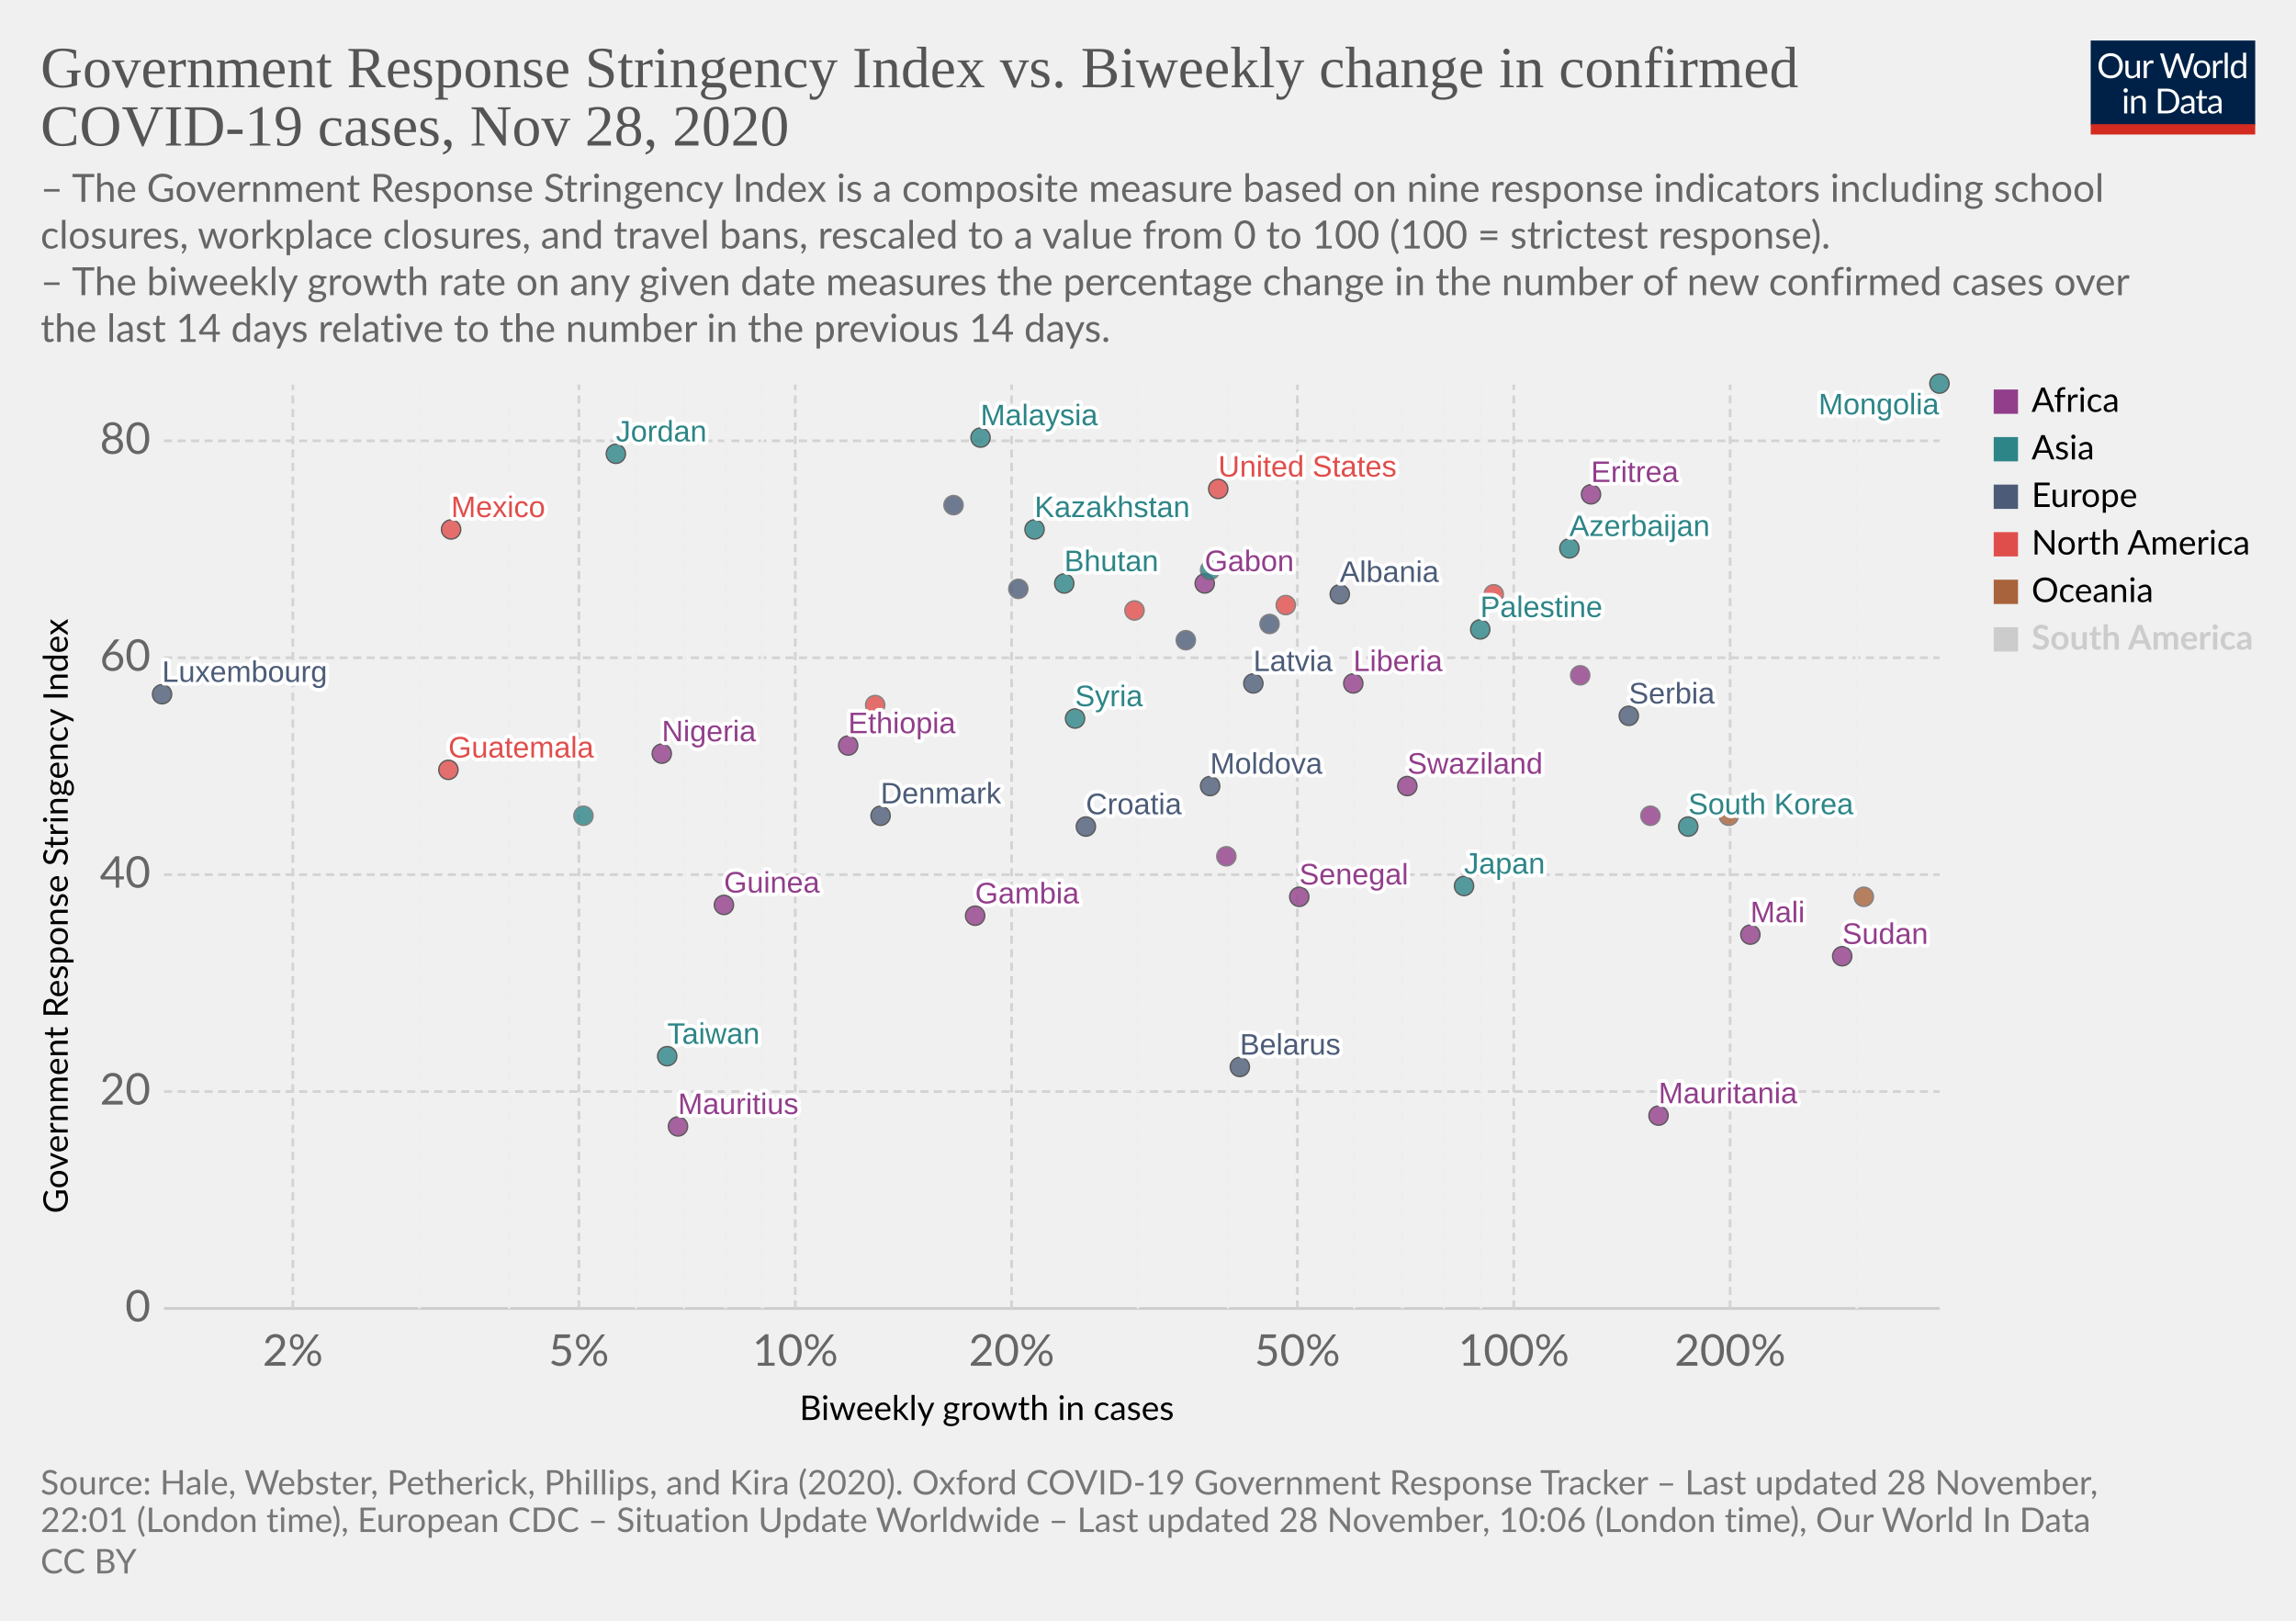
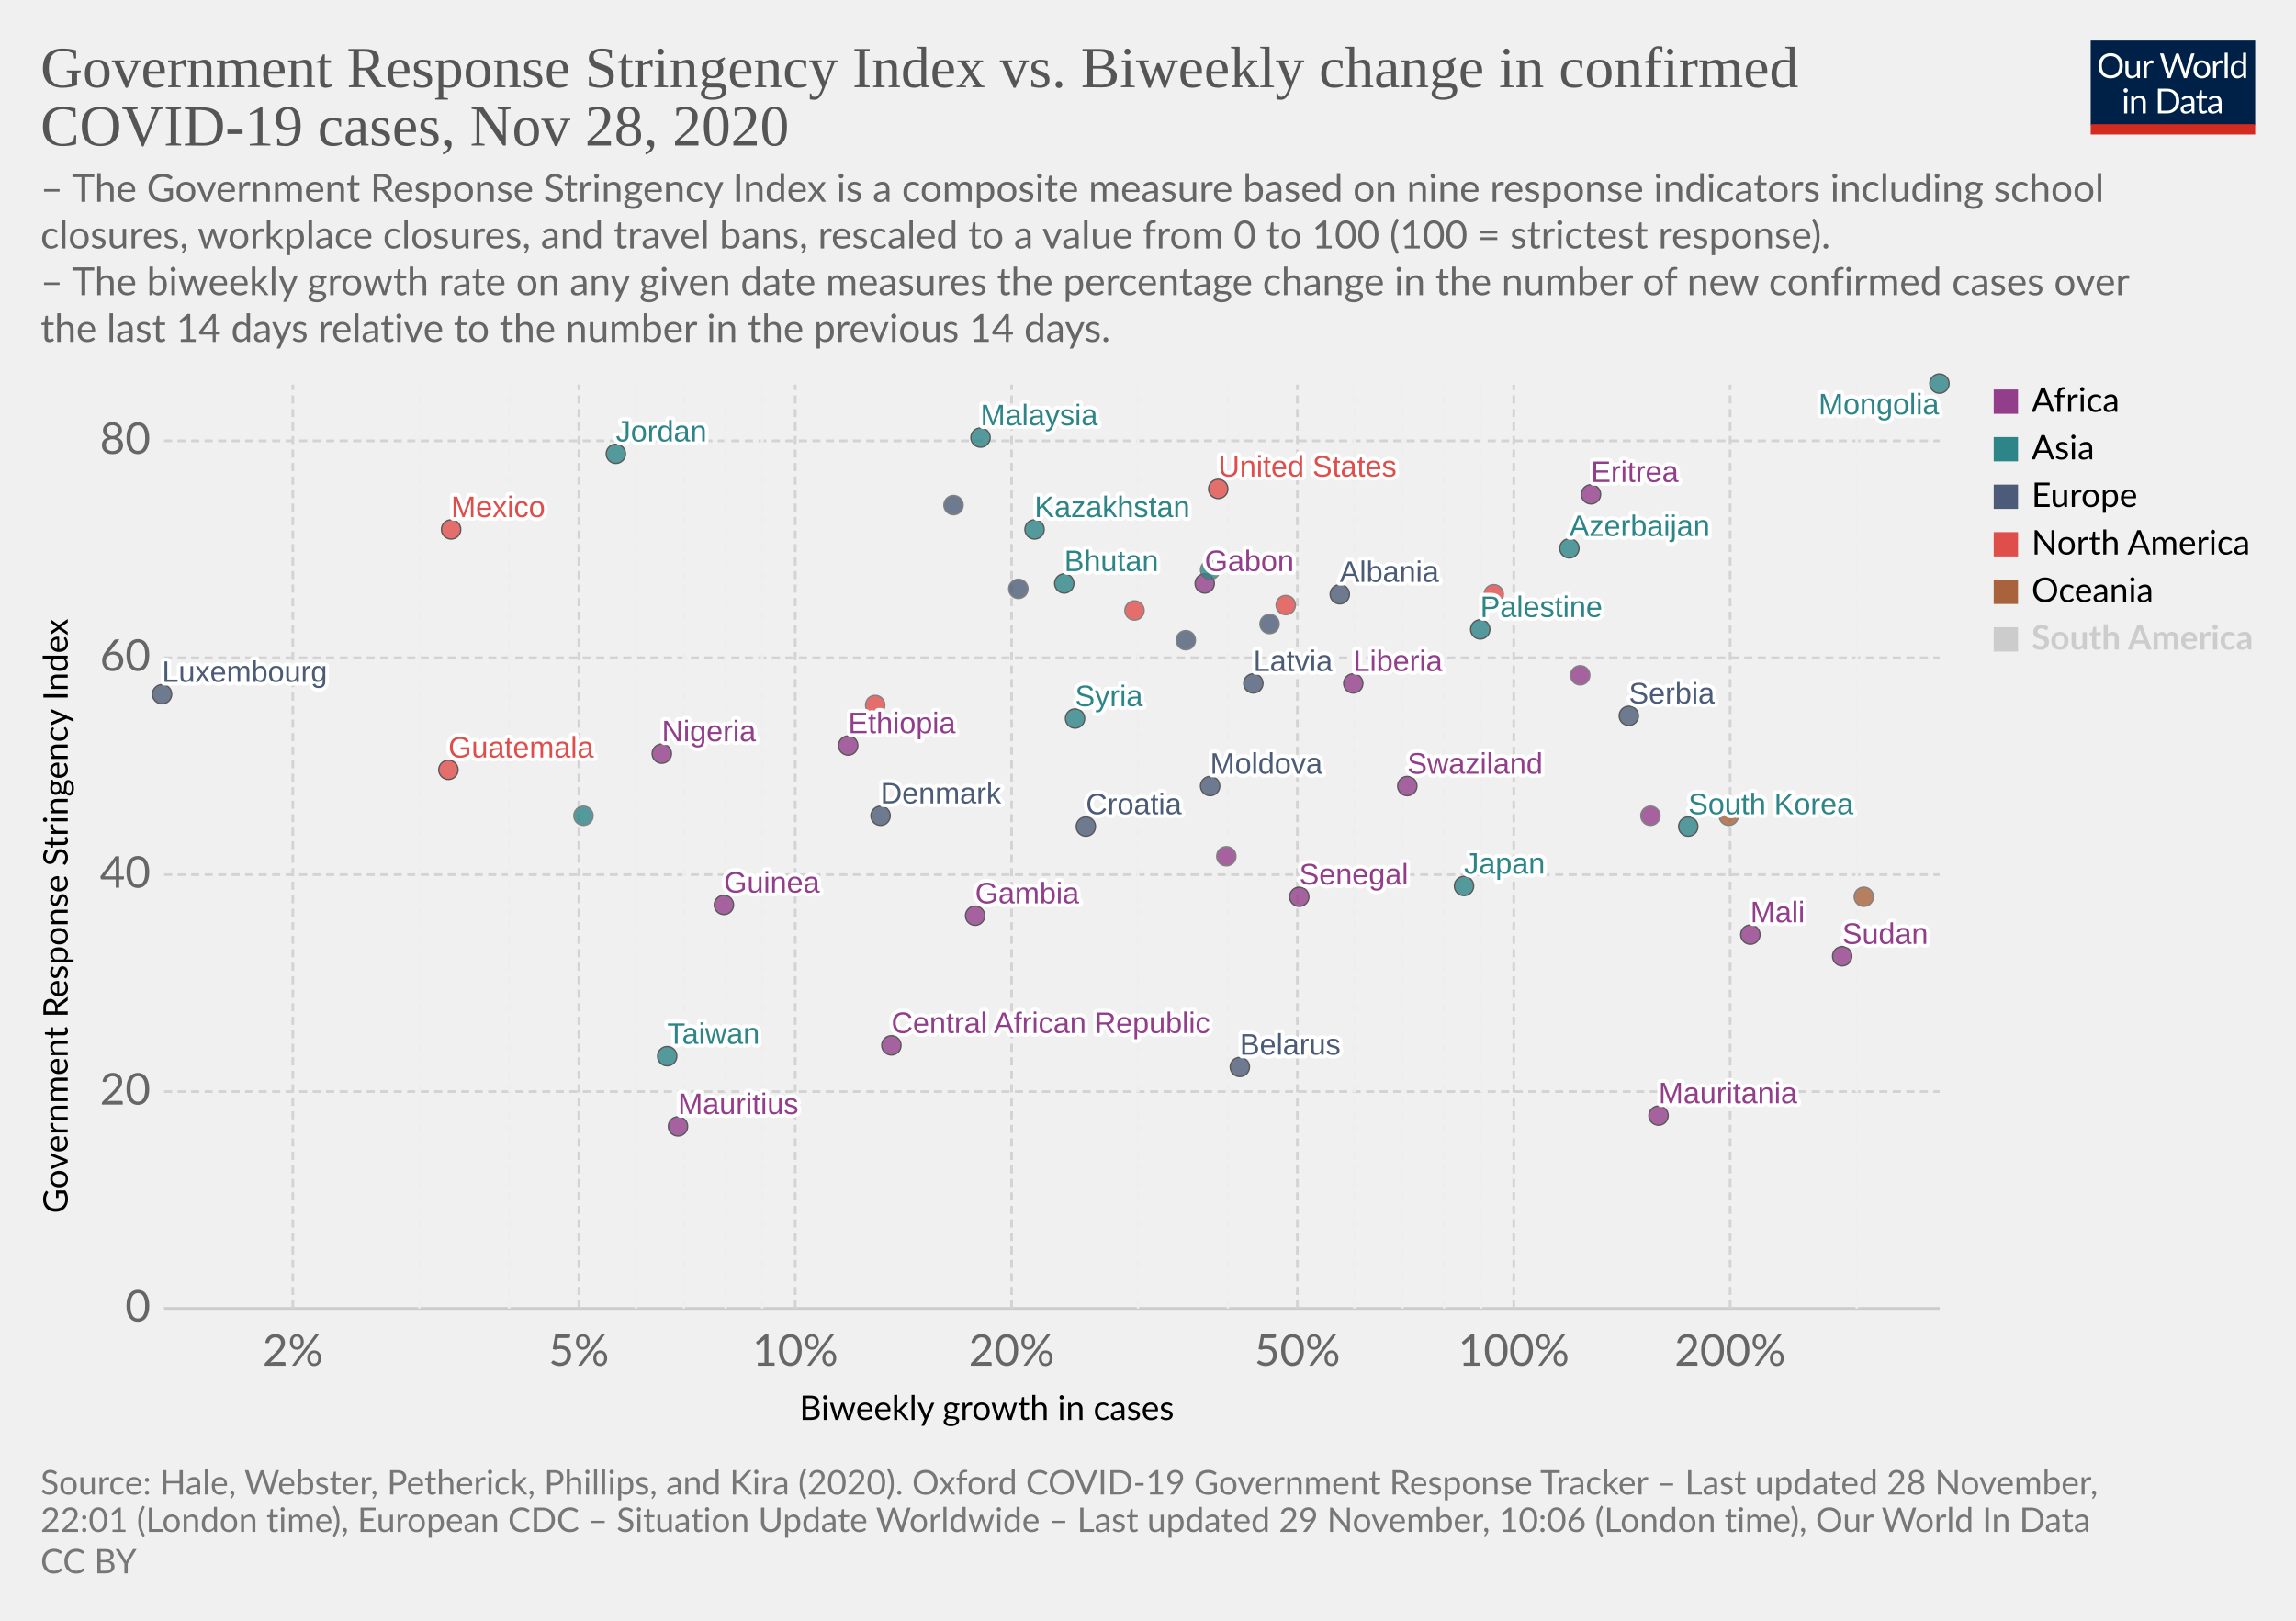
<svg xmlns="http://www.w3.org/2000/svg" version="1.1" style="background-color:#fff;-webkit-font-smoothing:antialiased" width="850" height="600" viewBox="0 0 850 600" font-family="Lato,'Helvetica Neue',Helvetica,Arial,sans-serif" font-size="18" text-rendering="optimizeLegibility">
  <g class="HeaderView">
    <g transform="matrix(.29 0 0 .29 774 15)">
      <svg width="210" height="120" viewBox="0 0 210 120" fill="none">
        <g clip-path="url(#clip0)">
          <path d="M0 0h210v107.89H0V0z" fill="#002147" />
          <path d="M40.98 32.25c0 2.36-.38 4.53-1.12 6.51a14.26 14.26 0 01-8.1 8.4c-1.9.78-4.02 1.17-6.34 1.17a16.6 16.6 0 01-6.33-1.17 14.31 14.31 0 01-8.08-8.4 18.29 18.29 0 01-1.12-6.51c0-2.36.38-4.53 1.12-6.5a14.32 14.32 0 018.07-8.44c1.92-.8 4.03-1.19 6.34-1.19 2.32 0 4.43.4 6.34 1.19 1.92.8 3.56 1.9 4.93 3.34a14.87 14.87 0 013.17 5.1 18.1 18.1 0 011.12 6.5zm-4.38 0c0-1.94-.26-3.68-.8-5.22a10.91 10.91 0 00-2.24-3.89 9.68 9.68 0 00-3.52-2.46 11.95 11.95 0 00-4.62-.86c-1.68 0-3.21.28-4.6.86a9.88 9.88 0 00-3.54 2.46 10.91 10.91 0 00-2.24 3.9c-.53 1.53-.8 3.27-.8 5.2 0 1.94.27 3.68.8 5.22a11.17 11.17 0 002.24 3.9 10.01 10.01 0 003.55 2.44c1.38.56 2.9.83 4.6.83 1.7 0 3.24-.27 4.61-.83a9.8 9.8 0 003.52-2.44 11.17 11.17 0 002.25-3.9c.53-1.54.8-3.28.8-5.21zm26.22-6.54V48H60.5c-.56 0-.9-.27-1.05-.81l-.31-2.4a12.45 12.45 0 01-3.26 2.6c-1.2.64-2.58.96-4.13.96-1.22 0-2.3-.2-3.24-.6a6.52 6.52 0 01-2.33-1.7 7.37 7.37 0 01-1.43-2.67c-.3-1.04-.46-2.2-.46-3.45V25.7h3.91v14.22c0 1.68.38 2.99 1.15 3.91.77.93 1.96 1.39 3.54 1.39 1.16 0 2.24-.27 3.23-.82a10.42 10.42 0 002.8-2.28V25.7h3.91zm8.61 4.47a9.94 9.94 0 012.6-3.56 5.64 5.64 0 013.76-1.3c.47 0 .92.05 1.34.15.44.1.83.27 1.17.49l-.3 2.92c-.09.37-.3.55-.66.55-.2 0-.5-.04-.9-.13a6.21 6.21 0 00-3.24.18c-.54.2-1.03.5-1.47.92-.42.4-.81.9-1.17 1.5-.33.58-.64 1.26-.92 2.02V48H67.7V25.71h2.25c.42 0 .72.08.88.25.16.16.27.44.33.83l.26 3.39zm61.16-13.7L122.75 48h-3.82l-7.99-24.05a21.95 21.95 0 01-.42-1.58 38.36 38.36 0 01-.44 1.58L102.05 48h-3.83L88.4 16.47h3.54c.38 0 .7.1.95.29.26.2.43.43.5.73l6.52 21.9c.1.4.2.83.28 1.28.1.46.2.94.29 1.46l.3-1.46c.12-.47.25-.9.38-1.27l7.41-21.91c.1-.25.26-.48.51-.69.27-.22.58-.33.95-.33h1.23c.38 0 .69.1.92.29.24.2.41.43.53.73l7.4 21.9a28.4 28.4 0 01.68 2.62 29.52 29.52 0 01.52-2.61l6.54-21.91c.07-.27.23-.5.48-.7.27-.21.58-.32.95-.32h3.32zm9.35 8.88c1.63 0 3.1.27 4.4.82a9.43 9.43 0 015.46 5.94c.5 1.4.74 2.98.74 4.73 0 1.76-.25 3.34-.74 4.75a9.43 9.43 0 01-5.46 5.92c-1.3.52-2.77.79-4.4.79-1.64 0-3.12-.27-4.44-.8a9.42 9.42 0 01-3.35-2.3c-.92-1-1.63-2.2-2.13-3.61-.49-1.41-.73-3-.73-4.75s.24-3.33.73-4.73c.5-1.43 1.2-2.64 2.13-3.63a9.4 9.4 0 013.35-2.31c1.32-.55 2.8-.82 4.44-.82zm0 19.89c2.2 0 3.84-.73 4.93-2.2 1.08-1.48 1.63-3.54 1.63-6.18 0-2.66-.55-4.72-1.63-6.2-1.09-1.49-2.73-2.23-4.93-2.23-1.12 0-2.09.2-2.93.57a5.7 5.7 0 00-2.06 1.65 7.5 7.5 0 00-1.24 2.67c-.26 1.04-.4 2.22-.4 3.54 0 2.64.55 4.7 1.64 6.18 1.1 1.47 2.76 2.2 4.99 2.2zm17.97-15.07a9.94 9.94 0 012.6-3.56 5.64 5.64 0 013.76-1.3c.47 0 .91.05 1.34.15.44.1.83.27 1.16.49l-.28 2.92c-.09.37-.31.55-.66.55-.2 0-.5-.04-.9-.13a6.2 6.2 0 00-3.24.18c-.54.2-1.03.5-1.47.92-.43.4-.82.9-1.17 1.5a13.1 13.1 0 00-.92 2.02V48h-3.94V25.71h2.24c.43 0 .72.08.88.25.17.16.28.44.33.83l.27 3.39zm15.04-14.59V48h-3.92V15.6h3.92zm19.55 15.43a6.22 6.22 0 00-2.38-2.05 6.7 6.7 0 00-2.86-.6c-2.07 0-3.66.75-4.77 2.23-1.12 1.48-1.68 3.6-1.68 6.33 0 1.46.13 2.7.38 3.74a7.29 7.29 0 001.1 2.56 4.35 4.35 0 001.78 1.45c.7.3 1.5.46 2.4.46 1.29 0 2.41-.3 3.36-.88a9.6 9.6 0 002.67-2.49V31.02zm3.91-15.43V48h-2.33c-.56 0-.9-.27-1.06-.81l-.35-2.71a12.13 12.13 0 01-3.25 2.77 8.28 8.28 0 01-4.23 1.06 7.31 7.31 0 01-6.14-2.9c-.73-.96-1.3-2.15-1.69-3.57a18.35 18.35 0 01.07-9.48 11.29 11.29 0 011.89-3.7 8.7 8.7 0 017.06-3.34 7.96 7.96 0 016.12 2.62V15.59h3.91zM46.61 70.71V93H42.7V70.71h3.91zm.84-7c0 .39-.08.75-.24 1.09a2.81 2.81 0 01-1.52 1.47 2.67 2.67 0 01-2.16 0 2.9 2.9 0 01-1.45-1.47 2.67 2.67 0 010-2.16c.15-.35.35-.65.6-.9.25-.27.53-.47.85-.62a2.67 2.67 0 012.16 0c.35.15.65.35.9.62.27.25.47.55.62.9.16.34.24.7.24 1.08zm7.97 10.24c.49-.54 1-1.04 1.54-1.48a9.85 9.85 0 013.66-1.84 8.96 8.96 0 015.43.35c.94.4 1.72.97 2.33 1.71a7.36 7.36 0 011.43 2.67c.32 1.04.49 2.19.49 3.45V93h-3.94V78.81c0-1.69-.4-3-1.17-3.92-.76-.93-1.93-1.4-3.5-1.4a6.6 6.6 0 00-3.25.83c-1 .56-1.92 1.31-2.77 2.27V93h-3.94V70.71h2.35c.56 0 .9.28 1.04.82l.3 2.42zm57.7 3.3c0 2.36-.37 4.5-1.11 6.44a14.3 14.3 0 01-3.17 4.98 14.1 14.1 0 01-4.93 3.2c-1.9.76-4.02 1.13-6.33 1.13H85.8V61.47h11.77c2.31 0 4.42.39 6.33 1.15a13.8 13.8 0 018.1 8.18 17.75 17.75 0 011.12 6.45zm-4.37 0c0-1.94-.26-3.67-.8-5.2a10.94 10.94 0 00-2.23-3.87 9.57 9.57 0 00-3.53-2.42 12.23 12.23 0 00-4.61-.83h-7.5v24.62h7.5c1.7 0 3.24-.28 4.61-.84a9.7 9.7 0 003.53-2.4 10.94 10.94 0 002.24-3.87c.53-1.53.8-3.26.8-5.2zm19.8 5.72c-1.8.06-3.34.2-4.62.44-1.26.22-2.3.51-3.1.88-.8.36-1.37.8-1.74 1.3-.35.5-.53 1.05-.53 1.67 0 .58.1 1.1.3 1.52a3 3 0 00.76 1.05c.34.27.73.46 1.17.6.45.11.94.17 1.45.17a7.28 7.28 0 003.5-.81 11.95 11.95 0 002.82-2.2v-4.62zm-12.65-9.11a12.73 12.73 0 013.98-2.66c1.43-.59 3-.88 4.73-.88 1.25 0 2.36.2 3.33.61a6.81 6.81 0 013.94 4.38c.33 1.04.5 2.19.5 3.43V93h-1.74a1.8 1.8 0 01-.88-.18c-.2-.13-.36-.38-.48-.74l-.44-2.12c-.59.55-1.16 1.03-1.72 1.46a9.48 9.48 0 01-3.74 1.7c-.69.15-1.46.23-2.3.23-.87 0-1.69-.12-2.45-.35a5.34 5.34 0 01-3.34-2.93 6.64 6.64 0 01-.49-2.64c0-.88.25-1.72.73-2.53a6.33 6.33 0 012.35-2.17c1.09-.63 2.5-1.15 4.25-1.54 1.75-.41 3.89-.65 6.42-.7v-1.75c0-1.73-.37-3.03-1.12-3.91-.75-.9-1.84-1.34-3.28-1.34-.97 0-1.78.12-2.44.37-.64.23-1.2.5-1.7.81l-1.23.82c-.33.23-.67.35-1 .35-.27 0-.5-.07-.69-.2a2.1 2.1 0 01-.48-.53l-.7-1.25zm27.67 19.5c-1.76 0-3.12-.5-4.07-1.48-.94-.98-1.41-2.4-1.41-4.25V74h-2.68a.9.9 0 01-.6-.2c-.16-.14-.24-.36-.24-.66v-1.56l3.65-.46.9-6.89a.9.9 0 01.29-.52.88.88 0 01.62-.22H142v7.67h6.44V74H142v13.38c0 .94.22 1.63.68 2.09.45.45 1.04.68 1.76.68a3.21 3.21 0 001.85-.53l.55-.35c.16-.12.3-.18.41-.18.2 0 .4.13.55.38l1.15 1.87a7.45 7.45 0 01-2.44 1.5c-.96.35-1.94.52-2.95.52zm19.68-10.4c-1.8.07-3.34.21-4.62.45-1.26.22-2.3.51-3.1.88-.8.36-1.37.8-1.74 1.3-.35.5-.53 1.05-.53 1.67 0 .58.1 1.1.3 1.52.18.42.44.77.76 1.05.34.27.73.46 1.17.6.45.11.94.17 1.45.17a7.3 7.3 0 003.5-.81 12.04 12.04 0 002.82-2.2v-4.62zm-12.65-9.1a12.72 12.72 0 013.99-2.66c1.42-.59 3-.88 4.72-.88 1.25 0 2.36.2 3.33.61a6.81 6.81 0 013.94 4.38c.33 1.04.5 2.19.5 3.43V93h-1.74a1.8 1.8 0 01-.88-.18c-.2-.13-.36-.38-.48-.74l-.44-2.12c-.59.55-1.16 1.03-1.72 1.46a9.48 9.48 0 01-3.74 1.7c-.69.15-1.46.23-2.3.23-.87 0-1.69-.12-2.45-.35a5.33 5.33 0 01-3.34-2.93 6.62 6.62 0 01-.49-2.64c0-.88.25-1.72.73-2.53a6.33 6.33 0 012.35-2.17c1.09-.63 2.5-1.15 4.25-1.54a31.2 31.2 0 016.42-.7v-1.75c0-1.73-.37-3.03-1.12-3.91-.75-.9-1.84-1.34-3.28-1.34-.97 0-1.78.12-2.44.37-.64.23-1.2.5-1.7.81-.46.3-.87.57-1.22.82-.34.23-.68.35-1.02.35-.26 0-.49-.07-.68-.2a1.88 1.88 0 01-.48-.53l-.7-1.25z" fill="#fff" />
          <path fill="#D42B21" d="M0 106.79h210V120H0z" />
        </g>
        <defs>
          <clipPath id="clip0">
            <path fill="#fff" d="M0 0h210v120H0z" />
          </clipPath>
        </defs>
      </svg>
    </g>
    <a href="https://ourworldindata.org/grapher/government-response-stringency-index-vs-biweekly-change-in-confirmed-covid-19-cases?time=latest" target="_blank" rel="noopener" font-family="&quot;Playfair Display&quot;,Georgia,&quot;Times New Roman&quot;,serif">
      <text font-size="21.6" x="15" y="32.3" fill="#555">
        <tspan x="15" y="32.28">Government Response Stringency Index vs. Biweekly change in confirmed</tspan>
        <tspan x="15" y="53.88">COVID-19 cases, Nov 28, 2020</tspan>
      </text>
    </a>
    <text font-size="14.4" x="15" y="74.7" fill="#666">
      <tspan x="15" y="74.72">– The Government Response Stringency Index is a composite measure based on nine response indicators including school</tspan>
      <tspan x="15" y="92">closures, workplace closures, and travel bans, rescaled to a value from 0 to 100 (100 = strictest response).</tspan>
      <tspan x="15" y="109.28"> – The biweekly growth rate on any given date measures the percentage change in the number of new confirmed cases over</tspan>
      <tspan x="15" y="126.56">the last 14 days relative to the number in the previous 14 days.</tspan>
    </text>
  </g>
  <g class="ScatterPlot">
    <g class="DualAxisView">
      <g class="HorizontalAxis">
        <text font-size="12.6" x="296" y="525.7">
          <tspan x="295.99" y="525.68">Biweekly growth in cases</tspan>
        </text>
        <text x="108.4" y="505.6" fill="#666" text-anchor="middle" font-size="16.2">2%</text>
        <text x="214.3" y="505.6" fill="#666" text-anchor="middle" font-size="16.2">5%</text>
        <text x="294.4" y="505.6" fill="#666" text-anchor="middle" font-size="16.2">10%</text>
        <text x="374.5" y="505.6" fill="#666" text-anchor="middle" font-size="16.2">20%</text>
        <text x="480.3" y="505.6" fill="#666" text-anchor="middle" font-size="16.2">50%</text>
        <text x="560.4" y="505.6" fill="#666" text-anchor="middle" font-size="16.2">100%</text>
        <text x="640.5" y="505.6" fill="#666" text-anchor="middle" font-size="16.2">200%</text>
      </g>
      <g class="VerticalAxis">
        <text font-size="12.6" x="-449.2" y="25.1" transform="rotate(-90)">
          <tspan x="-449.2" y="25.08">Government Response Stringency Index</tspan>
        </text>
        <text x="55.74" y="484.4" fill="#666" dominant-baseline="middle" text-anchor="end" font-size="16.2">0</text>
        <text x="55.74" y="404.1" fill="#666" dominant-baseline="middle" text-anchor="end" font-size="16.2">20</text>
        <text x="55.74" y="323.8" fill="#666" dominant-baseline="middle" text-anchor="end" font-size="16.2">40</text>
        <text x="55.74" y="243.5" fill="#666" dominant-baseline="middle" text-anchor="end" font-size="16.2">60</text>
        <text x="55.74" y="163.2" fill="#666" dominant-baseline="middle" text-anchor="end" font-size="16.2">80</text>
      </g>
      <g class="AxisGridLines horizontalLines">
        <path stroke="#ccc" d="M60.74 484.4h657.35" />
        <path stroke="#d3d3d3" stroke-dasharray="3,2" d="M60.74 404.1h657.35M60.74 323.8h657.35M60.74 243.5h657.35M60.74 163.2h657.35" />
      </g>
      <g class="AxisGridLines verticalLines" stroke-dasharray="3,2">
        <path stroke="#d3d3d3" d="M108.4 484.4v-342" />
        <path stroke="#eee" d="M155.3 484.4v-342M188.5 484.4v-342" />
        <path stroke="#d3d3d3" d="M214.3 484.4v-342" />
        <path stroke="#eee" d="M235.4 484.4v-342M253.2 484.4v-342M268.6 484.4v-342M282.2 484.4v-342" />
        <path stroke="#d3d3d3" d="M294.4 484.4v-342M374.5 484.4v-342" />
        <path stroke="#eee" d="M421.3 484.4v-342M454.6 484.4v-342" />
        <path stroke="#d3d3d3" d="M480.3 484.4v-342" />
        <path stroke="#eee" d="M501.4 484.4v-342M519.2 484.4v-342M534.6 484.4v-342M548.3 484.4v-342" />
        <path stroke="#d3d3d3" d="M560.4 484.4v-342M640.5 484.4v-342" />
        <path stroke="#eee" d="M687.4 484.4v-342" />
      </g>
    </g>
    <g class="PointsWithLabels clickable" clip-path="url(#a)" font-family="Arial, sans-serif">
      <path fill="rgba(255,255,255,0)" d="M60.74 142.4h657.35v342H60.74z" />
      <defs>
        <clipPath id="a">
          <path d="M50.74 132.4h677.35v362H50.74z" />
        </clipPath>
      </defs>
      <g class="key-United-States_0">
        <circle cx="451" cy="181" r="3.57" fill="#E04E4B" opacity=".8" stroke="#333" stroke-width=".5" />
      </g>
      <g class="key-Japan_0">
        <circle cx="542" cy="328" r="3.57" fill="#2D8587" opacity=".8" stroke="#333" stroke-width=".5" />
      </g>
      <g class="key-Albania_0">
        <circle cx="496" cy="220" r="3.57" fill="#4C5C78" opacity=".8" stroke="#333" stroke-width=".5" />
      </g>
      <g class="key-Moldova_0">
        <circle cx="448" cy="291" r="3.57" fill="#4C5C78" opacity=".8" stroke="#333" stroke-width=".5" />
      </g>
      <g class="key-Mongolia_0">
        <circle cx="718" cy="142" r="3.57" fill="#2D8587" opacity=".8" stroke="#333" stroke-width=".5" />
      </g>
      <g class="key-Mexico_0">
        <circle cx="167" cy="196" r="3.57" fill="#E04E4B" opacity=".8" stroke="#333" stroke-width=".5" />
      </g>
      <g class="key-Mauritania_0">
        <circle cx="614" cy="413" r="3.57" fill="#923E8B" opacity=".8" stroke="#333" stroke-width=".5" />
      </g>
      <g class="key-Mali_0">
        <circle cx="648" cy="346" r="3.57" fill="#923E8B" opacity=".8" stroke="#333" stroke-width=".5" />
      </g>
      <g class="key-Malaysia_0">
        <circle cx="363" cy="162" r="3.57" fill="#2D8587" opacity=".8" stroke="#333" stroke-width=".5" />
      </g>
      <g class="key-Lithuania_0">
        <circle cx="470" cy="231" r="3.57" fill="#4C5C78" opacity=".8" stroke="#666" stroke-width=".5" />
      </g>
      <g class="key-Liberia_0">
        <circle cx="501" cy="253" r="3.57" fill="#923E8B" opacity=".8" stroke="#333" stroke-width=".5" />
      </g>
      <g class="key-Latvia_0">
        <circle cx="464" cy="253" r="3.57" fill="#4C5C78" opacity=".8" stroke="#333" stroke-width=".5" />
      </g>
      <g class="key-South-Korea_0">
        <circle cx="625" cy="306" r="3.57" fill="#2D8587" opacity=".8" stroke="#333" stroke-width=".5" />
      </g>
      <g class="key-Azerbaijan_0">
        <circle cx="581" cy="203" r="3.57" fill="#2D8587" opacity=".8" stroke="#333" stroke-width=".5" />
      </g>
      <g class="key-Belarus_0">
        <circle cx="459" cy="395" r="3.57" fill="#4C5C78" opacity=".8" stroke="#333" stroke-width=".5" />
      </g>
      <g class="key-Bhutan_0">
        <circle cx="394" cy="216" r="3.57" fill="#2D8587" opacity=".8" stroke="#333" stroke-width=".5" />
      </g>
      <g class="key-Cameroon_0">
        <circle cx="611" cy="302" r="3.57" fill="#923E8B" opacity=".8" stroke="#666" stroke-width=".5" />
      </g>
      <g class="key-Canada_0">
        <circle cx="420" cy="226" r="3.57" fill="#E04E4B" opacity=".8" stroke="#666" stroke-width=".5" />
      </g>
      <g class="key-Serbia_0">
        <circle cx="603" cy="265" r="3.57" fill="#4C5C78" opacity=".8" stroke="#333" stroke-width=".5" />
      </g>
      <g class="key-Senegal_0">
        <circle cx="481" cy="332" r="3.57" fill="#923E8B" opacity=".8" stroke="#333" stroke-width=".5" />
      </g>
      <g class="key-Rwanda_0">
        <circle cx="585" cy="250" r="3.57" fill="#923E8B" opacity=".8" stroke="#666" stroke-width=".5" />
      </g>
      <g class="key-Portugal_0">
        <circle cx="377" cy="218" r="3.57" fill="#4C5C78" opacity=".8" stroke="#666" stroke-width=".5" />
      </g>
      <g class="key-Papua-New-Guinea_0">
        <circle cx="690" cy="332" r="3.57" fill="#A8633C" opacity=".8" stroke="#666" stroke-width=".5" />
      </g>
      <g class="key-Nigeria_0">
        <circle cx="245" cy="279" r="3.57" fill="#923E8B" opacity=".8" stroke="#333" stroke-width=".5" />
      </g>
      <g class="key-Gabon_0">
        <circle cx="446" cy="216" r="3.57" fill="#923E8B" opacity=".8" stroke="#333" stroke-width=".5" />
      </g>
      <g class="key-Eritrea_0">
        <circle cx="589" cy="183" r="3.57" fill="#923E8B" opacity=".8" stroke="#333" stroke-width=".5" />
      </g>
      <g class="key-Ethiopia_0">
        <circle cx="314" cy="276" r="3.57" fill="#923E8B" opacity=".8" stroke="#333" stroke-width=".5" />
      </g>
      <g class="key-Dominican-Republic_0">
        <circle cx="476" cy="224" r="3.57" fill="#E04E4B" opacity=".8" stroke="#666" stroke-width=".5" />
      </g>
      <g class="key-Denmark_0">
        <circle cx="326" cy="302" r="3.57" fill="#4C5C78" opacity=".8" stroke="#333" stroke-width=".5" />
      </g>
      <g class="key-Croatia_0">
        <circle cx="402" cy="306" r="3.57" fill="#4C5C78" opacity=".8" stroke="#333" stroke-width=".5" />
      </g>
      <g class="key-Costa-Rica_0">
        <circle cx="324" cy="261" r="3.57" fill="#E04E4B" opacity=".8" stroke="#666" stroke-width=".5" />
+       </g>
+       <g class="key-Central-African-Republic_0">
+         <circle cx="330" cy="387" r="3.57" fill="#923E8B" opacity=".8" stroke="#333" stroke-width=".5" />
      </g>
      <g class="key-Ukraine_0">
        <circle cx="439" cy="237" r="3.57" fill="#4C5C78" opacity=".8" stroke="#666" stroke-width=".5" />
      </g>
      <g class="key-Uganda_0">
        <circle cx="454" cy="317" r="3.57" fill="#923E8B" opacity=".8" stroke="#666" stroke-width=".5" />
      </g>
      <g class="key-United-Arab-Emirates_0">
        <circle cx="216" cy="302" r="3.57" fill="#2D8587" opacity=".8" stroke="#666" stroke-width=".5" />
      </g>
      <g class="key-Trinidad-and-Tobago_0">
        <circle cx="553" cy="220" r="3.57" fill="#E04E4B" opacity=".8" stroke="#666" stroke-width=".5" />
      </g>
      <g class="key-Syria_0">
        <circle cx="398" cy="266" r="3.57" fill="#2D8587" opacity=".8" stroke="#333" stroke-width=".5" />
      </g>
      <g class="key-Swaziland_0">
        <circle cx="521" cy="291" r="3.57" fill="#923E8B" opacity=".8" stroke="#333" stroke-width=".5" />
      </g>
      <g class="key-Sudan_0">
        <circle cx="682" cy="354" r="3.57" fill="#923E8B" opacity=".8" stroke="#333" stroke-width=".5" />
      </g>
      <g class="key-Jordan_0">
        <circle cx="228" cy="168" r="3.57" fill="#2D8587" opacity=".8" stroke="#333" stroke-width=".5" />
      </g>
      <g class="key-Kazakhstan_0">
        <circle cx="383" cy="196" r="3.57" fill="#2D8587" opacity=".8" stroke="#333" stroke-width=".5" />
      </g>
      <g class="key-Iran_0">
        <circle cx="448" cy="211" r="3.57" fill="#2D8587" opacity=".8" stroke="#666" stroke-width=".5" />
      </g>
      <g class="key-Palestine_0">
        <circle cx="548" cy="233" r="3.57" fill="#2D8587" opacity=".8" stroke="#333" stroke-width=".5" />
      </g>
      <g class="key-Guinea_0">
        <circle cx="268" cy="335" r="3.57" fill="#923E8B" opacity=".8" stroke="#333" stroke-width=".5" />
      </g>
      <g class="key-Guatemala_0">
        <circle cx="166" cy="285" r="3.57" fill="#E04E4B" opacity=".8" stroke="#333" stroke-width=".5" />
      </g>
      <g class="key-Gambia_0">
        <circle cx="361" cy="339" r="3.57" fill="#923E8B" opacity=".8" stroke="#333" stroke-width=".5" />
      </g>
      <g class="key-Kosovo_0">
        <circle cx="353" cy="187" r="3.57" fill="#4C5C78" opacity=".8" stroke="#666" stroke-width=".5" />
      </g>
      <g class="key-Taiwan_0">
        <circle cx="247" cy="391" r="3.57" fill="#2D8587" opacity=".8" stroke="#333" stroke-width=".5" />
      </g>
      <g class="key-Fiji_0">
        <circle cx="640" cy="302" r="3.57" fill="#A8633C" opacity=".8" stroke="#666" stroke-width=".5" />
      </g>
      <g class="key-Luxembourg_0">
        <circle cx="60" cy="257" r="3.57" fill="#4C5C78" opacity=".8" stroke="#333" stroke-width=".5" />
      </g>
      <g class="key-Mauritius_0">
        <circle cx="251" cy="417" r="3.57" fill="#923E8B" opacity=".8" stroke="#333" stroke-width=".5" />
      </g>
      <g class="backgroundLabels" fill="#333" font-size="11" font-weight="400">
        <text x="451" y="176.43" fill="#fff" stroke="#fff" stroke-linecap="round" stroke-linejoin="round" stroke-width=".25em">United States</text>
        <text x="451" y="176.43" fill="#E04E4B">United States</text>
        <text x="542" y="323.43" fill="#fff" stroke="#fff" stroke-linecap="round" stroke-linejoin="round" stroke-width=".25em">Japan</text>
        <text x="542" y="323.43" fill="#2D8587">Japan</text>
        <text x="496" y="215.43" fill="#fff" stroke="#fff" stroke-linecap="round" stroke-linejoin="round" stroke-width=".25em">Albania</text>
        <text x="496" y="215.43" fill="#4C5C78">Albania</text>
        <text x="448" y="286.43" fill="#fff" stroke="#fff" stroke-linecap="round" stroke-linejoin="round" stroke-width=".25em">Moldova</text>
        <text x="448" y="286.43" fill="#4C5C78">Moldova</text>
        <text x="673.23" y="153.4" fill="#fff" stroke="#fff" stroke-linecap="round" stroke-linejoin="round" stroke-width=".25em">Mongolia</text>
        <text x="673.23" y="153.4" fill="#2D8587">Mongolia</text>
        <text x="167" y="191.43" fill="#fff" stroke="#fff" stroke-linecap="round" stroke-linejoin="round" stroke-width=".25em">Mexico</text>
        <text x="167" y="191.43" fill="#E04E4B">Mexico</text>
        <text x="614" y="408.43" fill="#fff" stroke="#fff" stroke-linecap="round" stroke-linejoin="round" stroke-width=".25em">Mauritania</text>
        <text x="614" y="408.43" fill="#923E8B">Mauritania</text>
        <text x="648" y="341.43" fill="#fff" stroke="#fff" stroke-linecap="round" stroke-linejoin="round" stroke-width=".25em">Mali</text>
        <text x="648" y="341.43" fill="#923E8B">Mali</text>
        <text x="363" y="157.43" fill="#fff" stroke="#fff" stroke-linecap="round" stroke-linejoin="round" stroke-width=".25em">Malaysia</text>
        <text x="363" y="157.43" fill="#2D8587">Malaysia</text>
        <text x="501" y="248.43" fill="#fff" stroke="#fff" stroke-linecap="round" stroke-linejoin="round" stroke-width=".25em">Liberia</text>
        <text x="501" y="248.43" fill="#923E8B">Liberia</text>
        <text x="464" y="248.43" fill="#fff" stroke="#fff" stroke-linecap="round" stroke-linejoin="round" stroke-width=".25em">Latvia</text>
        <text x="464" y="248.43" fill="#4C5C78">Latvia</text>
        <text x="625" y="301.43" fill="#fff" stroke="#fff" stroke-linecap="round" stroke-linejoin="round" stroke-width=".25em">South Korea</text>
        <text x="625" y="301.43" fill="#2D8587">South Korea</text>
        <text x="581" y="198.43" fill="#fff" stroke="#fff" stroke-linecap="round" stroke-linejoin="round" stroke-width=".25em">Azerbaijan</text>
        <text x="581" y="198.43" fill="#2D8587">Azerbaijan</text>
        <text x="459" y="390.43" fill="#fff" stroke="#fff" stroke-linecap="round" stroke-linejoin="round" stroke-width=".25em">Belarus</text>
        <text x="459" y="390.43" fill="#4C5C78">Belarus</text>
        <text x="394" y="211.43" fill="#fff" stroke="#fff" stroke-linecap="round" stroke-linejoin="round" stroke-width=".25em">Bhutan</text>
        <text x="394" y="211.43" fill="#2D8587">Bhutan</text>
        <text x="603" y="260.43" fill="#fff" stroke="#fff" stroke-linecap="round" stroke-linejoin="round" stroke-width=".25em">Serbia</text>
        <text x="603" y="260.43" fill="#4C5C78">Serbia</text>
        <text x="481" y="327.43" fill="#fff" stroke="#fff" stroke-linecap="round" stroke-linejoin="round" stroke-width=".25em">Senegal</text>
        <text x="481" y="327.43" fill="#923E8B">Senegal</text>
        <text x="245" y="274.43" fill="#fff" stroke="#fff" stroke-linecap="round" stroke-linejoin="round" stroke-width=".25em">Nigeria</text>
        <text x="245" y="274.43" fill="#923E8B">Nigeria</text>
        <text x="446" y="211.43" fill="#fff" stroke="#fff" stroke-linecap="round" stroke-linejoin="round" stroke-width=".25em">Gabon</text>
        <text x="446" y="211.43" fill="#923E8B">Gabon</text>
        <text x="589" y="178.43" fill="#fff" stroke="#fff" stroke-linecap="round" stroke-linejoin="round" stroke-width=".25em">Eritrea</text>
        <text x="589" y="178.43" fill="#923E8B">Eritrea</text>
        <text x="314" y="271.43" fill="#fff" stroke="#fff" stroke-linecap="round" stroke-linejoin="round" stroke-width=".25em">Ethiopia</text>
        <text x="314" y="271.43" fill="#923E8B">Ethiopia</text>
        <text x="326" y="297.43" fill="#fff" stroke="#fff" stroke-linecap="round" stroke-linejoin="round" stroke-width=".25em">Denmark</text>
        <text x="326" y="297.43" fill="#4C5C78">Denmark</text>
        <text x="402" y="301.43" fill="#fff" stroke="#fff" stroke-linecap="round" stroke-linejoin="round" stroke-width=".25em">Croatia</text>
        <text x="402" y="301.43" fill="#4C5C78">Croatia</text>
+         <text x="330" y="382.43" fill="#fff" stroke="#fff" stroke-linecap="round" stroke-linejoin="round" stroke-width=".25em">Central African Republic</text>
+         <text x="330" y="382.43" fill="#923E8B">Central African Republic</text>
        <text x="398" y="261.43" fill="#fff" stroke="#fff" stroke-linecap="round" stroke-linejoin="round" stroke-width=".25em">Syria</text>
        <text x="398" y="261.43" fill="#2D8587">Syria</text>
        <text x="521" y="286.43" fill="#fff" stroke="#fff" stroke-linecap="round" stroke-linejoin="round" stroke-width=".25em">Swaziland</text>
        <text x="521" y="286.43" fill="#923E8B">Swaziland</text>
        <text x="682" y="349.43" fill="#fff" stroke="#fff" stroke-linecap="round" stroke-linejoin="round" stroke-width=".25em">Sudan</text>
        <text x="682" y="349.43" fill="#923E8B">Sudan</text>
        <text x="228" y="163.43" fill="#fff" stroke="#fff" stroke-linecap="round" stroke-linejoin="round" stroke-width=".25em">Jordan</text>
        <text x="228" y="163.43" fill="#2D8587">Jordan</text>
        <text x="383" y="191.43" fill="#fff" stroke="#fff" stroke-linecap="round" stroke-linejoin="round" stroke-width=".25em">Kazakhstan</text>
        <text x="383" y="191.43" fill="#2D8587">Kazakhstan</text>
        <text x="548" y="228.43" fill="#fff" stroke="#fff" stroke-linecap="round" stroke-linejoin="round" stroke-width=".25em">Palestine</text>
        <text x="548" y="228.43" fill="#2D8587">Palestine</text>
        <text x="268" y="330.43" fill="#fff" stroke="#fff" stroke-linecap="round" stroke-linejoin="round" stroke-width=".25em">Guinea</text>
        <text x="268" y="330.43" fill="#923E8B">Guinea</text>
        <text x="166" y="280.43" fill="#fff" stroke="#fff" stroke-linecap="round" stroke-linejoin="round" stroke-width=".25em">Guatemala</text>
        <text x="166" y="280.43" fill="#E04E4B">Guatemala</text>
        <text x="361" y="334.43" fill="#fff" stroke="#fff" stroke-linecap="round" stroke-linejoin="round" stroke-width=".25em">Gambia</text>
        <text x="361" y="334.43" fill="#923E8B">Gambia</text>
        <text x="247" y="386.43" fill="#fff" stroke="#fff" stroke-linecap="round" stroke-linejoin="round" stroke-width=".25em">Taiwan</text>
        <text x="247" y="386.43" fill="#2D8587">Taiwan</text>
        <text x="60" y="252.43" fill="#fff" stroke="#fff" stroke-linecap="round" stroke-linejoin="round" stroke-width=".25em">Luxembourg</text>
        <text x="60" y="252.43" fill="#4C5C78">Luxembourg</text>
        <text x="251" y="412.43" fill="#fff" stroke="#fff" stroke-linecap="round" stroke-linejoin="round" stroke-width=".25em">Mauritius</text>
        <text x="251" y="412.43" fill="#923E8B">Mauritius</text>
      </g>
    </g>
    <g class="ScatterColorLegend clickable" cursor="pointer">
      <g class="legendMark">
        <path fill="#923E8B" d="M738.09 144.2h9v9h-9z" />
        <text font-size="12.6" x="752.1" y="152.5">
          <tspan x="752.09" y="152.48">Africa</tspan>
        </text>
      </g>
      <g class="legendMark">
        <path fill="#2D8587" d="M738.09 161.8h9v9h-9z" />
        <text font-size="12.6" x="752.1" y="170.1">
          <tspan x="752.09" y="170.08">Asia</tspan>
        </text>
      </g>
      <g class="legendMark">
        <path fill="#4C5C78" d="M738.09 179.4h9v9h-9z" />
        <text font-size="12.6" x="752.1" y="187.7">
          <tspan x="752.09" y="187.68">Europe</tspan>
        </text>
      </g>
      <g class="legendMark">
        <path fill="#E04E4B" d="M738.09 197h9v9h-9z" />
        <text font-size="12.6" x="752.1" y="205.3">
          <tspan x="752.09" y="205.28">North America</tspan>
        </text>
      </g>
      <g class="legendMark">
        <path fill="#A8633C" d="M738.09 214.6h9v9h-9z" />
        <text font-size="12.6" x="752.1" y="222.9">
          <tspan x="752.09" y="222.88">Oceania</tspan>
        </text>
      </g>
      <g class="legendMark" fill="#ccc">
        <path d="M738.09 232.2h9v9h-9z" />
        <text font-size="12.6" x="752.1" y="240.5" font-weight="700">
          <tspan x="752.09" y="240.48">South America</tspan>
        </text>
      </g>
    </g>
  </g>
  <g class="SourcesFooter" fill="#777">
    <g class="clickable" fill="#777">
      <text font-size="12.6" x="15" y="553.3">
        <tspan x="15" y="553.28">Source: Hale, Webster, Petherick, Phillips, and Kira (2020). Oxford COVID-19 Government Response Tracker – Last updated 28 November,</tspan>
-         <tspan x="15" y="567.14">22:01 (London time), European CDC – Situation Update Worldwide – Last updated 28 November, 10:06 (London time), Our World In Data</tspan>
+         <tspan x="15" y="567.14">22:01 (London time), European CDC – Situation Update Worldwide – Last updated 29 November, 10:06 (London time), Our World In Data</tspan>
      </text>
    </g>
    <text font-size="12.6" x="15" y="582.5">
      <tspan x="15" y="582.48">
        <a class="cclogo" href="http://creativecommons.org/licenses/by/4.0/deed.en_US" target="_blank" fill="#777">CC BY</a>
      </tspan>
    </text>
  </g>
</svg>
